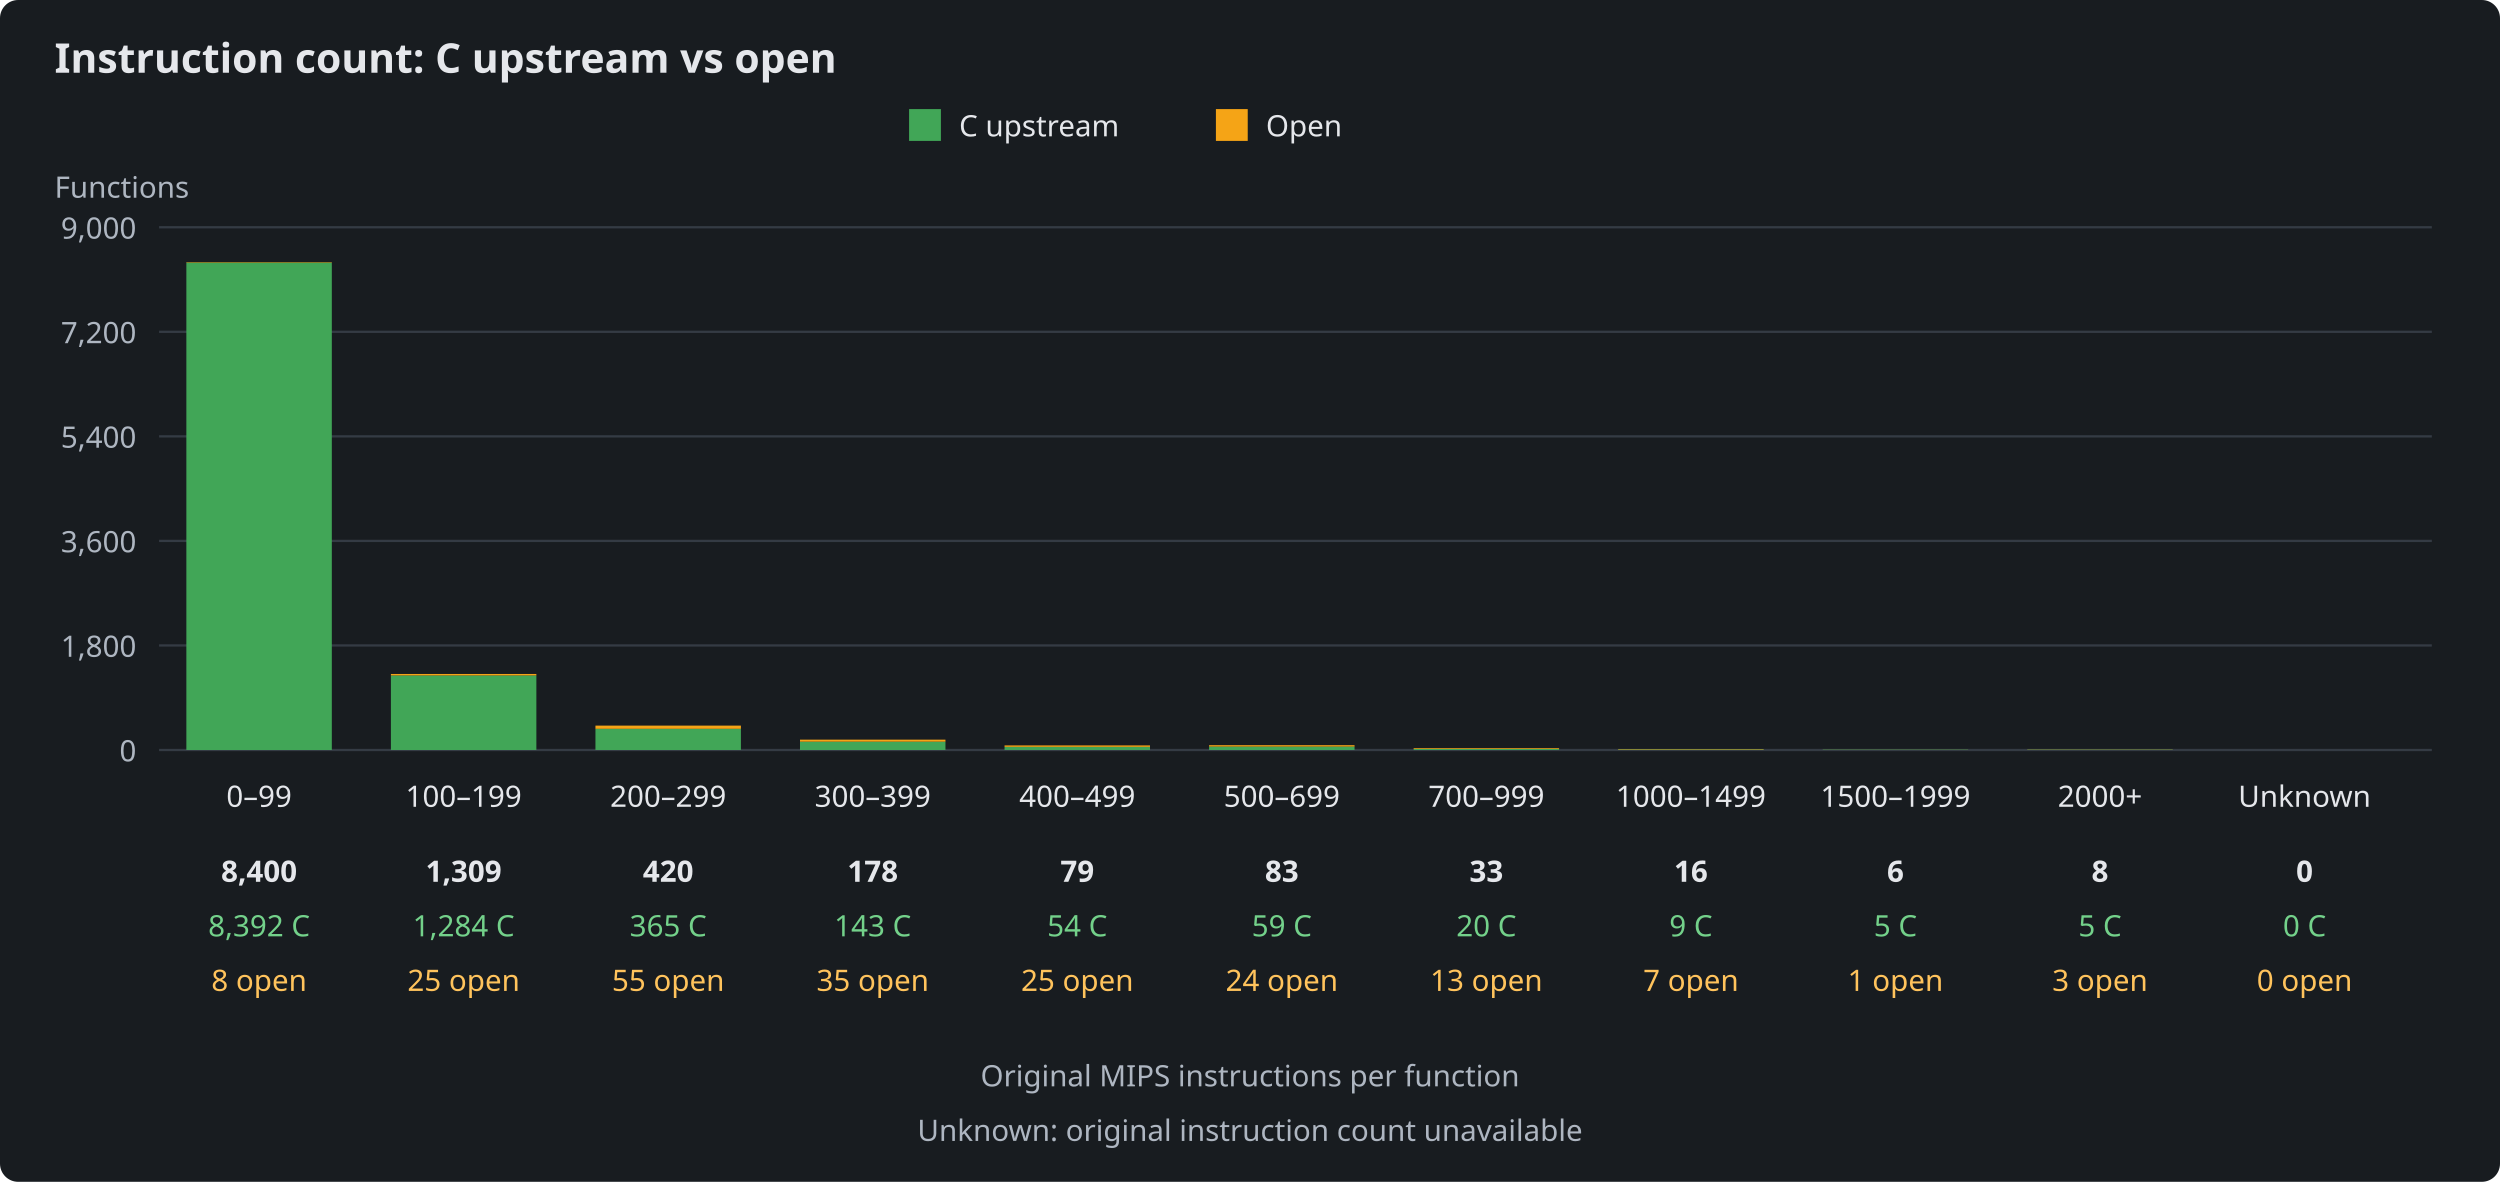
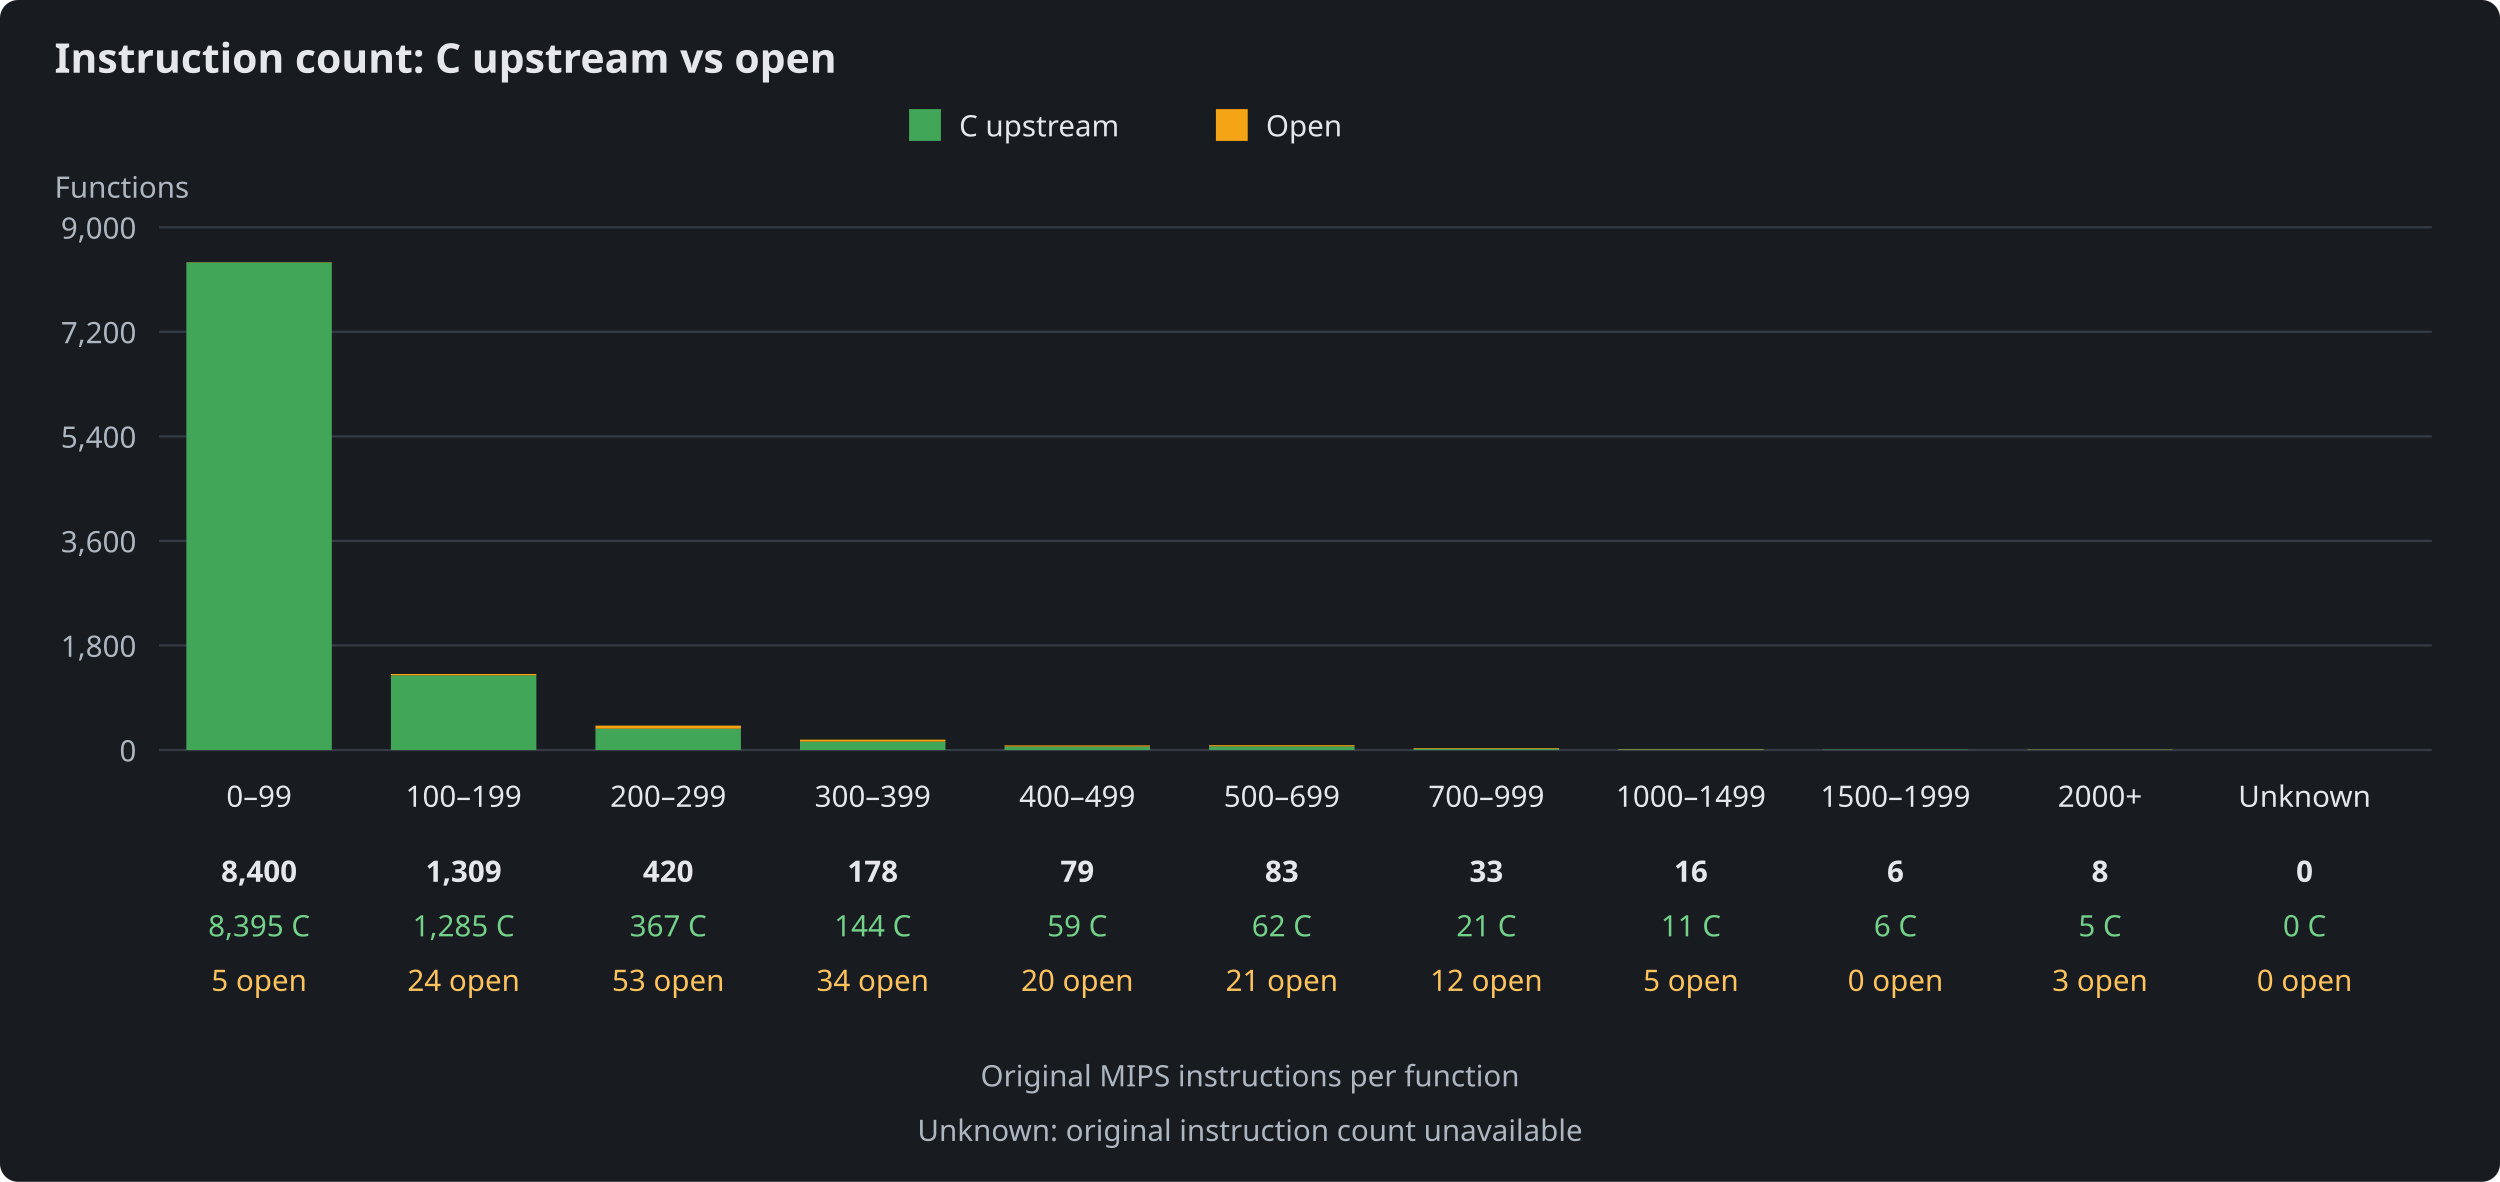
<svg xmlns="http://www.w3.org/2000/svg" width="1100" height="520" viewBox="0 0 1100 520" role="img" aria-labelledby="title description">
  <rect width="1100" height="520" fill="#181c20" rx="8" />
  <g font-family="sans-serif" font-size="13" fill="#e5e7eb">
    <text x="24" y="32" font-size="18" font-weight="bold">Instruction count: C upstream vs open</text>
    <rect x="400" y="48" width="14" height="14" fill="#41a657" />
    <text x="422" y="60">C upstream</text>
    <rect x="535" y="48" width="14" height="14" fill="#f5a416" />
    <text x="557" y="60">Open</text>
    <text x="24" y="87" fill="#aeb6c1">Functions</text>
    <path d="M70 330H1070" stroke="#343b44" />
    <text x="60" y="335" text-anchor="end" fill="#aeb6c1">0</text>
    <path d="M70 284H1070" stroke="#343b44" />
    <text x="60" y="289" text-anchor="end" fill="#aeb6c1">1,800</text>
    <path d="M70 238H1070" stroke="#343b44" />
    <text x="60" y="243" text-anchor="end" fill="#aeb6c1">3,600</text>
    <path d="M70 192H1070" stroke="#343b44" />
    <text x="60" y="197" text-anchor="end" fill="#aeb6c1">5,400</text>
    <path d="M70 146H1070" stroke="#343b44" />
    <text x="60" y="151" text-anchor="end" fill="#aeb6c1">7,200</text>
    <path d="M70 100H1070" stroke="#343b44" />
    <text x="60" y="105" text-anchor="end" fill="#aeb6c1">9,000</text>
    <g>
-       <rect x="82" y="115.54" width="64" height="214.46" fill="#41a657" />
-       <rect x="82" y="115.33" width="64" height="0.20" fill="#f5a416" />
+       <rect x="82" y="115.46" width="64" height="214.54" fill="#41a657" />
+       <rect x="82" y="115.33" width="64" height="0.13" fill="#f5a416" />
      <text x="114" y="355" text-anchor="middle">0–99</text>
      <text x="114" y="388" text-anchor="middle" font-weight="bold">8,400</text>
-       <text x="114" y="412" text-anchor="middle" fill="#73d18a">8,392 C</text>
-       <text x="114" y="436" text-anchor="middle" fill="#ffc35c">8 open</text>
+       <text x="114" y="412" text-anchor="middle" fill="#73d18a">8,395 C</text>
+       <text x="114" y="436" text-anchor="middle" fill="#ffc35c">5 open</text>
    </g>
    <g>
-       <rect x="172" y="297.19" width="64" height="32.81" fill="#41a657" />
-       <rect x="172" y="296.55" width="64" height="0.64" fill="#f5a416" />
+       <rect x="172" y="297.16" width="64" height="32.84" fill="#41a657" />
+       <rect x="172" y="296.55" width="64" height="0.61" fill="#f5a416" />
      <text x="204" y="355" text-anchor="middle">100–199</text>
      <text x="204" y="388" text-anchor="middle" font-weight="bold">1,309</text>
-       <text x="204" y="412" text-anchor="middle" fill="#73d18a">1,284 C</text>
-       <text x="204" y="436" text-anchor="middle" fill="#ffc35c">25 open</text>
+       <text x="204" y="412" text-anchor="middle" fill="#73d18a">1,285 C</text>
+       <text x="204" y="436" text-anchor="middle" fill="#ffc35c">24 open</text>
    </g>
    <g>
-       <rect x="262" y="320.67" width="64" height="9.33" fill="#41a657" />
-       <rect x="262" y="319.27" width="64" height="1.41" fill="#f5a416" />
+       <rect x="262" y="320.62" width="64" height="9.38" fill="#41a657" />
+       <rect x="262" y="319.27" width="64" height="1.35" fill="#f5a416" />
      <text x="294" y="355" text-anchor="middle">200–299</text>
      <text x="294" y="388" text-anchor="middle" font-weight="bold">420</text>
-       <text x="294" y="412" text-anchor="middle" fill="#73d18a">365 C</text>
-       <text x="294" y="436" text-anchor="middle" fill="#ffc35c">55 open</text>
+       <text x="294" y="412" text-anchor="middle" fill="#73d18a">367 C</text>
+       <text x="294" y="436" text-anchor="middle" fill="#ffc35c">53 open</text>
    </g>
    <g>
-       <rect x="352" y="326.35" width="64" height="3.65" fill="#41a657" />
-       <rect x="352" y="325.45" width="64" height="0.89" fill="#f5a416" />
+       <rect x="352" y="326.32" width="64" height="3.68" fill="#41a657" />
+       <rect x="352" y="325.45" width="64" height="0.87" fill="#f5a416" />
      <text x="384" y="355" text-anchor="middle">300–399</text>
      <text x="384" y="388" text-anchor="middle" font-weight="bold">178</text>
-       <text x="384" y="412" text-anchor="middle" fill="#73d18a">143 C</text>
-       <text x="384" y="436" text-anchor="middle" fill="#ffc35c">35 open</text>
+       <text x="384" y="412" text-anchor="middle" fill="#73d18a">144 C</text>
+       <text x="384" y="436" text-anchor="middle" fill="#ffc35c">34 open</text>
    </g>
    <g>
-       <rect x="442" y="328.62" width="64" height="1.38" fill="#41a657" />
-       <rect x="442" y="327.98" width="64" height="0.64" fill="#f5a416" />
+       <rect x="442" y="328.49" width="64" height="1.51" fill="#41a657" />
+       <rect x="442" y="327.98" width="64" height="0.51" fill="#f5a416" />
      <text x="474" y="355" text-anchor="middle">400–499</text>
      <text x="474" y="388" text-anchor="middle" font-weight="bold">79</text>
-       <text x="474" y="412" text-anchor="middle" fill="#73d18a">54 C</text>
-       <text x="474" y="436" text-anchor="middle" fill="#ffc35c">25 open</text>
+       <text x="474" y="412" text-anchor="middle" fill="#73d18a">59 C</text>
+       <text x="474" y="436" text-anchor="middle" fill="#ffc35c">20 open</text>
    </g>
    <g>
-       <rect x="532" y="328.49" width="64" height="1.51" fill="#41a657" />
-       <rect x="532" y="327.88" width="64" height="0.61" fill="#f5a416" />
+       <rect x="532" y="328.42" width="64" height="1.58" fill="#41a657" />
+       <rect x="532" y="327.88" width="64" height="0.54" fill="#f5a416" />
      <text x="564" y="355" text-anchor="middle">500–699</text>
      <text x="564" y="388" text-anchor="middle" font-weight="bold">83</text>
-       <text x="564" y="412" text-anchor="middle" fill="#73d18a">59 C</text>
-       <text x="564" y="436" text-anchor="middle" fill="#ffc35c">24 open</text>
+       <text x="564" y="412" text-anchor="middle" fill="#73d18a">62 C</text>
+       <text x="564" y="436" text-anchor="middle" fill="#ffc35c">21 open</text>
    </g>
    <g>
-       <rect x="622" y="329.49" width="64" height="0.51" fill="#41a657" />
-       <rect x="622" y="329.16" width="64" height="0.33" fill="#f5a416" />
+       <rect x="622" y="329.46" width="64" height="0.54" fill="#41a657" />
+       <rect x="622" y="329.16" width="64" height="0.31" fill="#f5a416" />
      <text x="654" y="355" text-anchor="middle">700–999</text>
      <text x="654" y="388" text-anchor="middle" font-weight="bold">33</text>
-       <text x="654" y="412" text-anchor="middle" fill="#73d18a">20 C</text>
-       <text x="654" y="436" text-anchor="middle" fill="#ffc35c">13 open</text>
+       <text x="654" y="412" text-anchor="middle" fill="#73d18a">21 C</text>
+       <text x="654" y="436" text-anchor="middle" fill="#ffc35c">12 open</text>
    </g>
    <g>
-       <rect x="712" y="329.77" width="64" height="0.23" fill="#41a657" />
-       <rect x="712" y="329.59" width="64" height="0.18" fill="#f5a416" />
+       <rect x="712" y="329.72" width="64" height="0.28" fill="#41a657" />
+       <rect x="712" y="329.59" width="64" height="0.13" fill="#f5a416" />
      <text x="744" y="355" text-anchor="middle">1000–1499</text>
      <text x="744" y="388" text-anchor="middle" font-weight="bold">16</text>
-       <text x="744" y="412" text-anchor="middle" fill="#73d18a">9 C</text>
-       <text x="744" y="436" text-anchor="middle" fill="#ffc35c">7 open</text>
+       <text x="744" y="412" text-anchor="middle" fill="#73d18a">11 C</text>
+       <text x="744" y="436" text-anchor="middle" fill="#ffc35c">5 open</text>
    </g>
    <g>
-       <rect x="802" y="329.87" width="64" height="0.13" fill="#41a657" />
-       <rect x="802" y="329.85" width="64" height="0.03" fill="#f5a416" />
+       <rect x="802" y="329.85" width="64" height="0.15" fill="#41a657" />
+       <rect x="802" y="329.85" width="64" height="0.00" fill="#f5a416" />
      <text x="834" y="355" text-anchor="middle">1500–1999</text>
      <text x="834" y="388" text-anchor="middle" font-weight="bold">6</text>
-       <text x="834" y="412" text-anchor="middle" fill="#73d18a">5 C</text>
-       <text x="834" y="436" text-anchor="middle" fill="#ffc35c">1 open</text>
+       <text x="834" y="412" text-anchor="middle" fill="#73d18a">6 C</text>
+       <text x="834" y="436" text-anchor="middle" fill="#ffc35c">0 open</text>
    </g>
    <g>
      <rect x="892" y="329.87" width="64" height="0.13" fill="#41a657" />
      <rect x="892" y="329.80" width="64" height="0.08" fill="#f5a416" />
      <text x="924" y="355" text-anchor="middle">2000+</text>
      <text x="924" y="388" text-anchor="middle" font-weight="bold">8</text>
      <text x="924" y="412" text-anchor="middle" fill="#73d18a">5 C</text>
      <text x="924" y="436" text-anchor="middle" fill="#ffc35c">3 open</text>
    </g>
    <g>
      <rect x="982" y="330.00" width="64" height="0.00" fill="#41a657" />
      <rect x="982" y="330.00" width="64" height="0.00" fill="#f5a416" />
      <text x="1014" y="355" text-anchor="middle">Unknown</text>
      <text x="1014" y="388" text-anchor="middle" font-weight="bold">0</text>
      <text x="1014" y="412" text-anchor="middle" fill="#73d18a">0 C</text>
      <text x="1014" y="436" text-anchor="middle" fill="#ffc35c">0 open</text>
    </g>
    <text x="550" y="478" text-anchor="middle" fill="#aeb6c1">Original MIPS instructions per function</text>
    <text x="550" y="502" text-anchor="middle" fill="#aeb6c1">Unknown: original instruction count unavailable</text>
  </g>
</svg>
